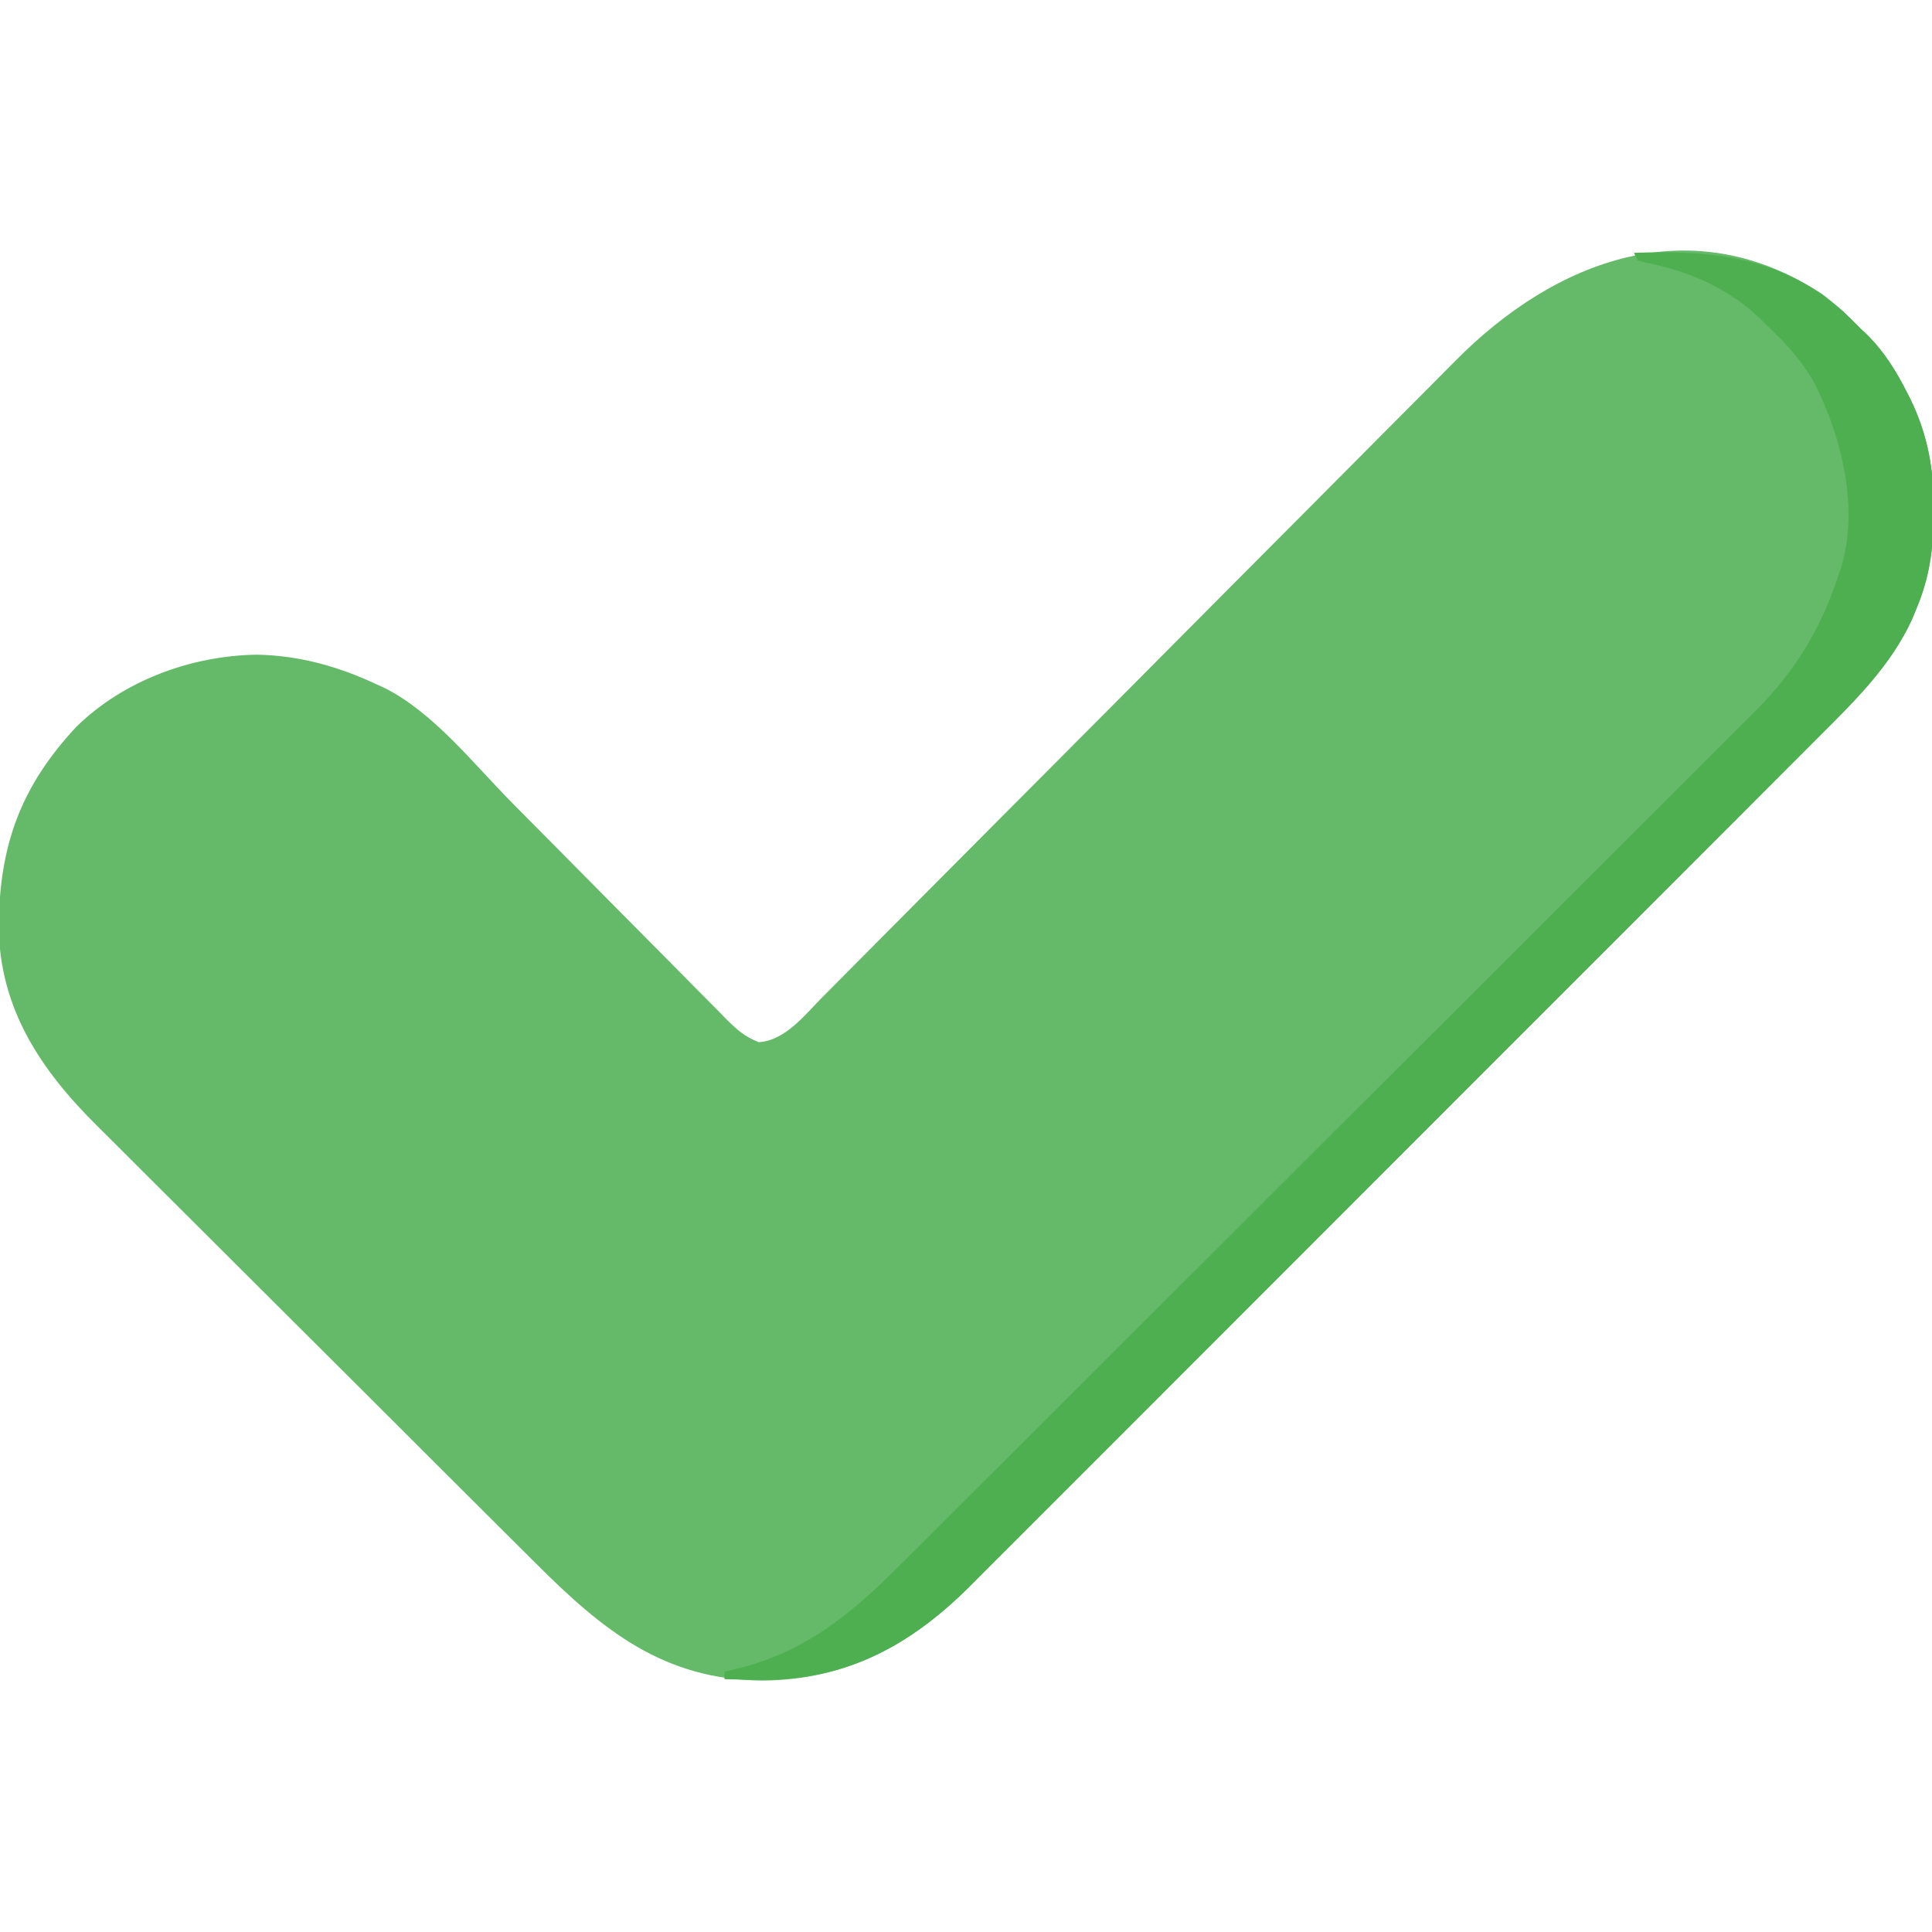
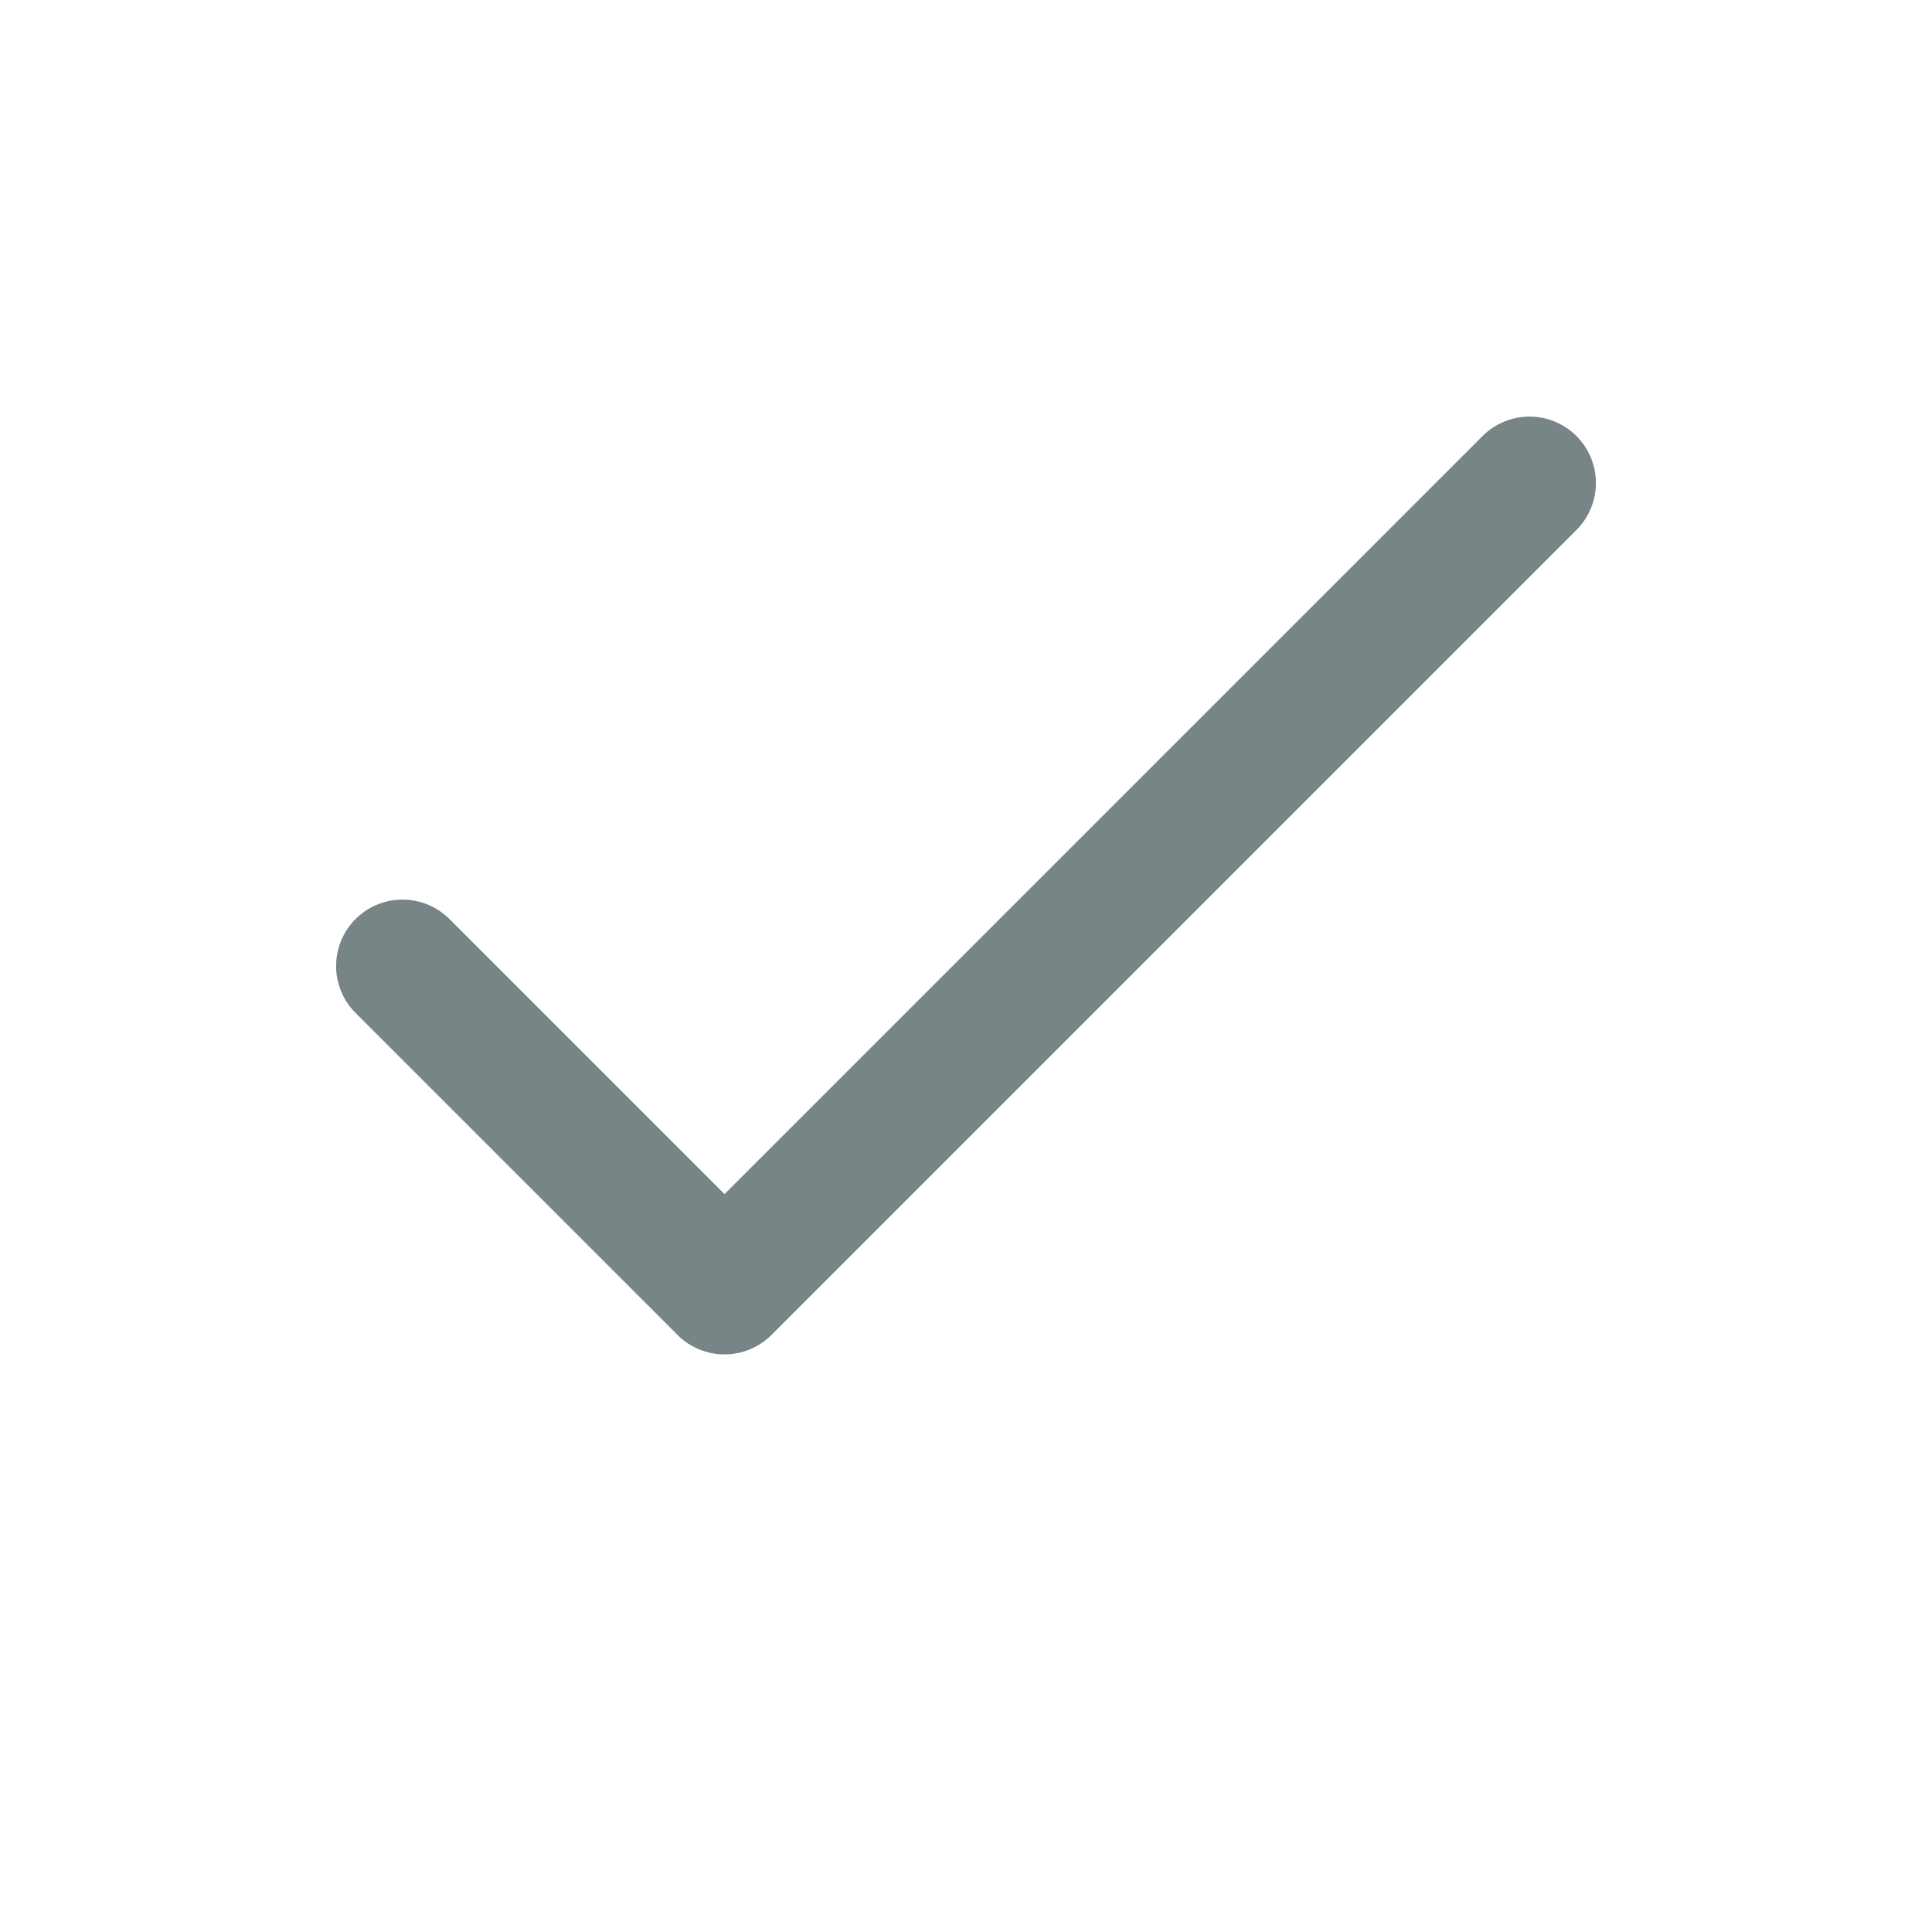
- <svg xmlns="http://www.w3.org/2000/svg" version="1.1" width="512" height="512">
-   <path d="M0 0 C3.582 2.783 6.811 5.778 10 9 C11.046 9.996 11.046 9.996 12.113 11.012 C16.504 15.487 19.489 20.329 22.312 25.875 C22.638 26.511 22.964 27.146 23.299 27.801 C27.847 37.202 29.543 46.414 29.438 56.812 C29.426 58.388 29.426 58.388 29.415 59.995 C29.24 68.266 28.19 75.299 25 83 C24.576 84.03 24.152 85.06 23.715 86.121 C18.225 98.125 8.974 107.325 -0.271 116.532 C-1.278 117.542 -2.285 118.552 -3.291 119.563 C-6.027 122.309 -8.769 125.049 -11.512 127.788 C-14.481 130.754 -17.444 133.727 -20.408 136.698 C-26.203 142.506 -32.004 148.309 -37.807 154.109 C-42.526 158.826 -47.242 163.545 -51.958 168.265 C-52.631 168.938 -53.304 169.611 -53.997 170.305 C-55.364 171.673 -56.731 173.042 -58.098 174.41 C-70.897 187.22 -83.702 200.023 -96.51 212.824 C-108.213 224.522 -119.908 236.229 -131.599 247.939 C-143.623 259.982 -155.652 272.019 -167.687 284.051 C-174.436 290.798 -181.183 297.547 -187.924 304.303 C-193.661 310.052 -199.404 315.795 -205.153 321.532 C-208.082 324.456 -211.01 327.382 -213.93 330.315 C-216.61 333.005 -219.296 335.688 -221.988 338.366 C-223.409 339.783 -224.822 341.208 -226.236 342.632 C-241.864 358.131 -258.755 367.199 -281 367.375 C-307.139 367.146 -323.252 354.048 -340.93 336.376 C-342.317 334.997 -343.704 333.618 -345.092 332.24 C-348.841 328.513 -352.583 324.78 -356.323 321.044 C-358.665 318.706 -361.008 316.369 -363.352 314.032 C-371.543 305.866 -379.728 297.694 -387.908 289.517 C-395.511 281.918 -403.127 274.332 -410.749 266.752 C-417.312 260.224 -423.865 253.686 -430.411 247.141 C-434.312 243.241 -438.217 239.345 -442.131 235.458 C-445.816 231.8 -449.488 228.13 -453.151 224.451 C-454.49 223.111 -455.833 221.774 -457.18 220.443 C-472.133 205.657 -483.11 189.375 -483.33 167.64 C-483.204 146.166 -477.576 130.528 -462.832 114.668 C-450.339 102.385 -432.412 95.772 -415 95.5 C-403.582 95.678 -393.029 98.701 -382.75 103.562 C-381.849 103.972 -381.849 103.972 -380.93 104.391 C-368.027 110.953 -357.503 124.412 -347.469 134.578 C-344.047 138.042 -340.616 141.497 -337.185 144.953 C-330.821 151.362 -324.462 157.775 -318.119 164.204 C-313.681 168.701 -309.231 173.186 -304.772 177.663 C-303.081 179.366 -301.395 181.073 -299.713 182.785 C-297.37 185.169 -295.013 187.536 -292.651 189.901 C-291.962 190.609 -291.273 191.318 -290.563 192.048 C-287.74 194.847 -285.638 196.755 -281.897 198.194 C-274.896 197.726 -269.73 190.994 -265.084 186.284 C-264.304 185.502 -263.525 184.72 -262.722 183.915 C-260.115 181.297 -257.516 178.672 -254.916 176.048 C-253.047 174.168 -251.177 172.289 -249.307 170.41 C-245.28 166.364 -241.257 162.315 -237.236 158.264 C-230.871 151.852 -224.496 145.451 -218.119 139.051 C-215.934 136.858 -213.749 134.666 -211.564 132.473 C-210.746 131.651 -210.746 131.651 -209.91 130.812 C-203.7 124.579 -197.492 118.343 -191.285 112.106 C-190.718 111.537 -190.151 110.967 -189.567 110.38 C-180.388 101.157 -171.217 91.926 -162.049 82.694 C-152.619 73.2 -143.178 63.717 -133.728 54.244 C-127.908 48.41 -122.098 42.567 -116.3 36.712 C-112.32 32.693 -108.328 28.685 -104.327 24.685 C-102.025 22.383 -99.73 20.075 -97.444 17.756 C-70.832 -9.227 -34.683 -22.896 0 0 Z " fill="#65BA69" transform="translate(483,78)" />
-   <path d="M0 0 C20.823 -0.742 38.873 1.015 55.312 15.375 C56.892 16.899 58.456 18.44 60 20 C61.046 20.996 61.046 20.996 62.113 22.012 C66.504 26.487 69.489 31.329 72.312 36.875 C72.638 37.511 72.964 38.146 73.299 38.801 C77.847 48.202 79.543 57.414 79.438 67.812 C79.426 69.388 79.426 69.388 79.415 70.995 C79.24 79.266 78.19 86.299 75 94 C74.576 95.03 74.152 96.06 73.715 97.121 C68.225 109.125 58.974 118.325 49.729 127.532 C48.722 128.542 47.715 129.552 46.709 130.563 C43.973 133.309 41.231 136.049 38.488 138.788 C35.519 141.754 32.556 144.727 29.592 147.698 C23.797 153.506 17.996 159.309 12.193 165.109 C7.474 169.826 2.758 174.545 -1.958 179.265 C-2.631 179.938 -3.304 180.611 -3.997 181.305 C-5.364 182.673 -6.731 184.042 -8.098 185.41 C-20.897 198.22 -33.702 211.023 -46.51 223.824 C-58.213 235.522 -69.908 247.229 -81.599 258.939 C-93.623 270.982 -105.652 283.019 -117.687 295.051 C-124.436 301.798 -131.183 308.547 -137.924 315.303 C-143.661 321.052 -149.404 326.795 -155.153 332.532 C-158.082 335.456 -161.01 338.382 -163.93 341.315 C-166.61 344.005 -169.296 346.688 -171.988 349.366 C-173.409 350.783 -174.822 352.208 -176.236 353.632 C-191.976 369.242 -208.852 378.266 -231.25 378.188 C-234.501 378.15 -237.75 378.089 -241 378 C-241 377.34 -241 376.68 -241 376 C-240.045 375.781 -239.09 375.562 -238.105 375.336 C-219.844 370.944 -207.679 360.988 -194.557 347.831 C-193.544 346.823 -192.532 345.816 -191.518 344.809 C-188.761 342.065 -186.009 339.315 -183.258 336.564 C-180.281 333.588 -177.298 330.618 -174.315 327.647 C-167.808 321.163 -161.308 314.671 -154.81 308.177 C-150.747 304.117 -146.682 300.059 -142.617 296.002 C-131.346 284.75 -120.076 273.496 -108.813 262.236 C-107.734 261.157 -107.734 261.157 -106.633 260.057 C-105.175 258.599 -103.716 257.141 -102.258 255.683 C-101.534 254.959 -100.81 254.236 -100.065 253.49 C-99.34 252.766 -98.615 252.041 -97.869 251.295 C-86.126 239.555 -74.371 227.827 -62.611 216.105 C-50.515 204.048 -38.43 191.981 -26.353 179.905 C-19.581 173.133 -12.805 166.366 -6.019 159.609 C-0.241 153.856 5.527 148.094 11.285 142.321 C14.219 139.381 17.156 136.444 20.105 133.518 C22.812 130.832 25.507 128.134 28.193 125.427 C29.611 124.004 31.042 122.593 32.472 121.182 C42.556 110.968 49.576 99.663 54 86 C54.245 85.331 54.49 84.662 54.742 83.973 C59.799 68.144 55.185 49.057 47.964 34.765 C44.658 28.714 40.032 23.664 35 19 C34.211 18.203 34.211 18.203 33.406 17.391 C25.025 9.365 14.512 4.826 3.23 2.605 C2.494 2.406 1.758 2.206 1 2 C0.67 1.34 0.34 0.68 0 0 Z " fill="#4DAF50" transform="translate(433,67)" />
+ <svg xmlns="http://www.w3.org/2000/svg" viewBox="0 0 24 24" fill="none" stroke="#788586" stroke-width="1.65" stroke-linecap="round" stroke-linejoin="round">
+   <path d="m5 12 4 4L19 6" />
</svg>
